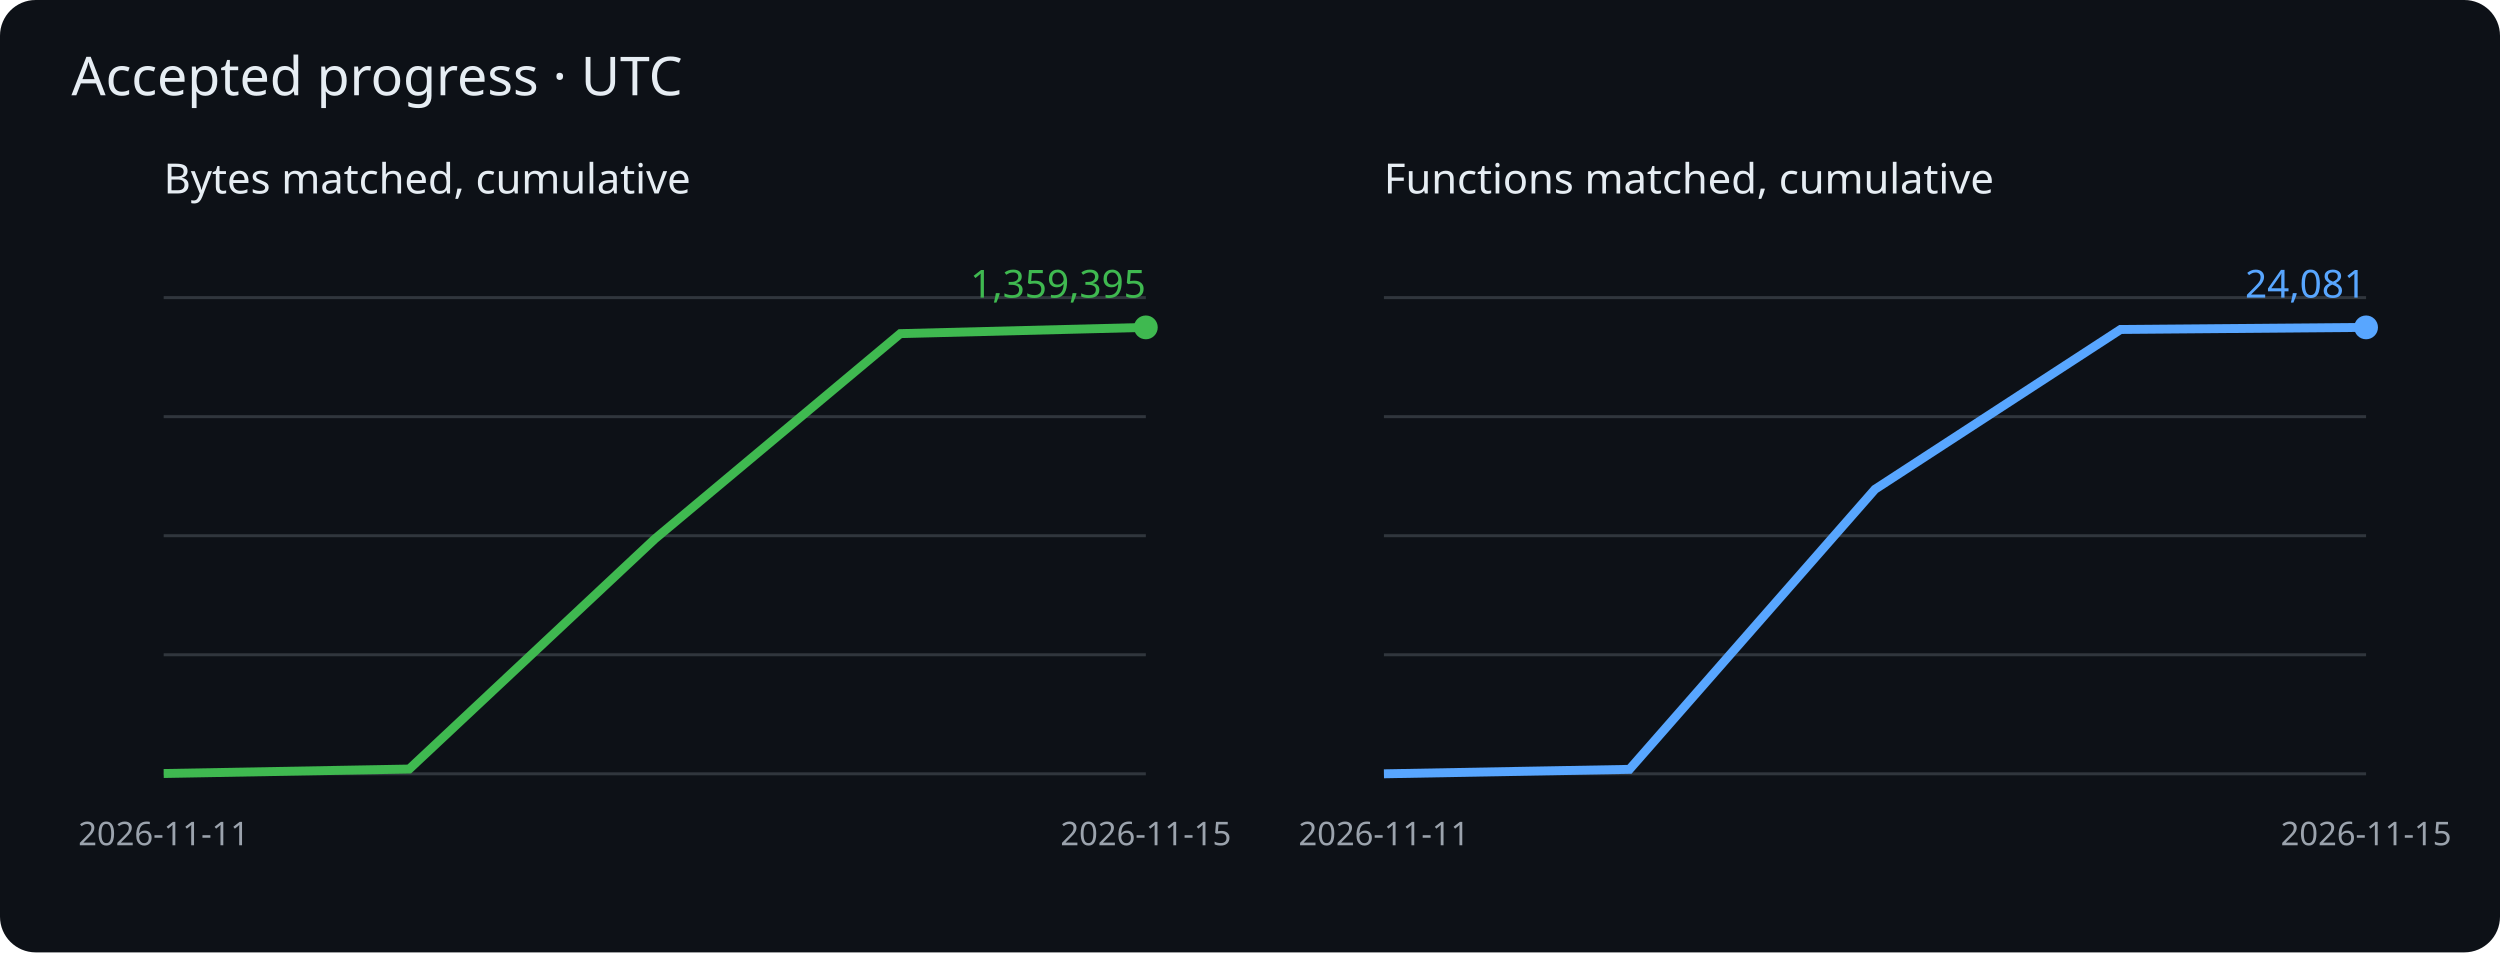
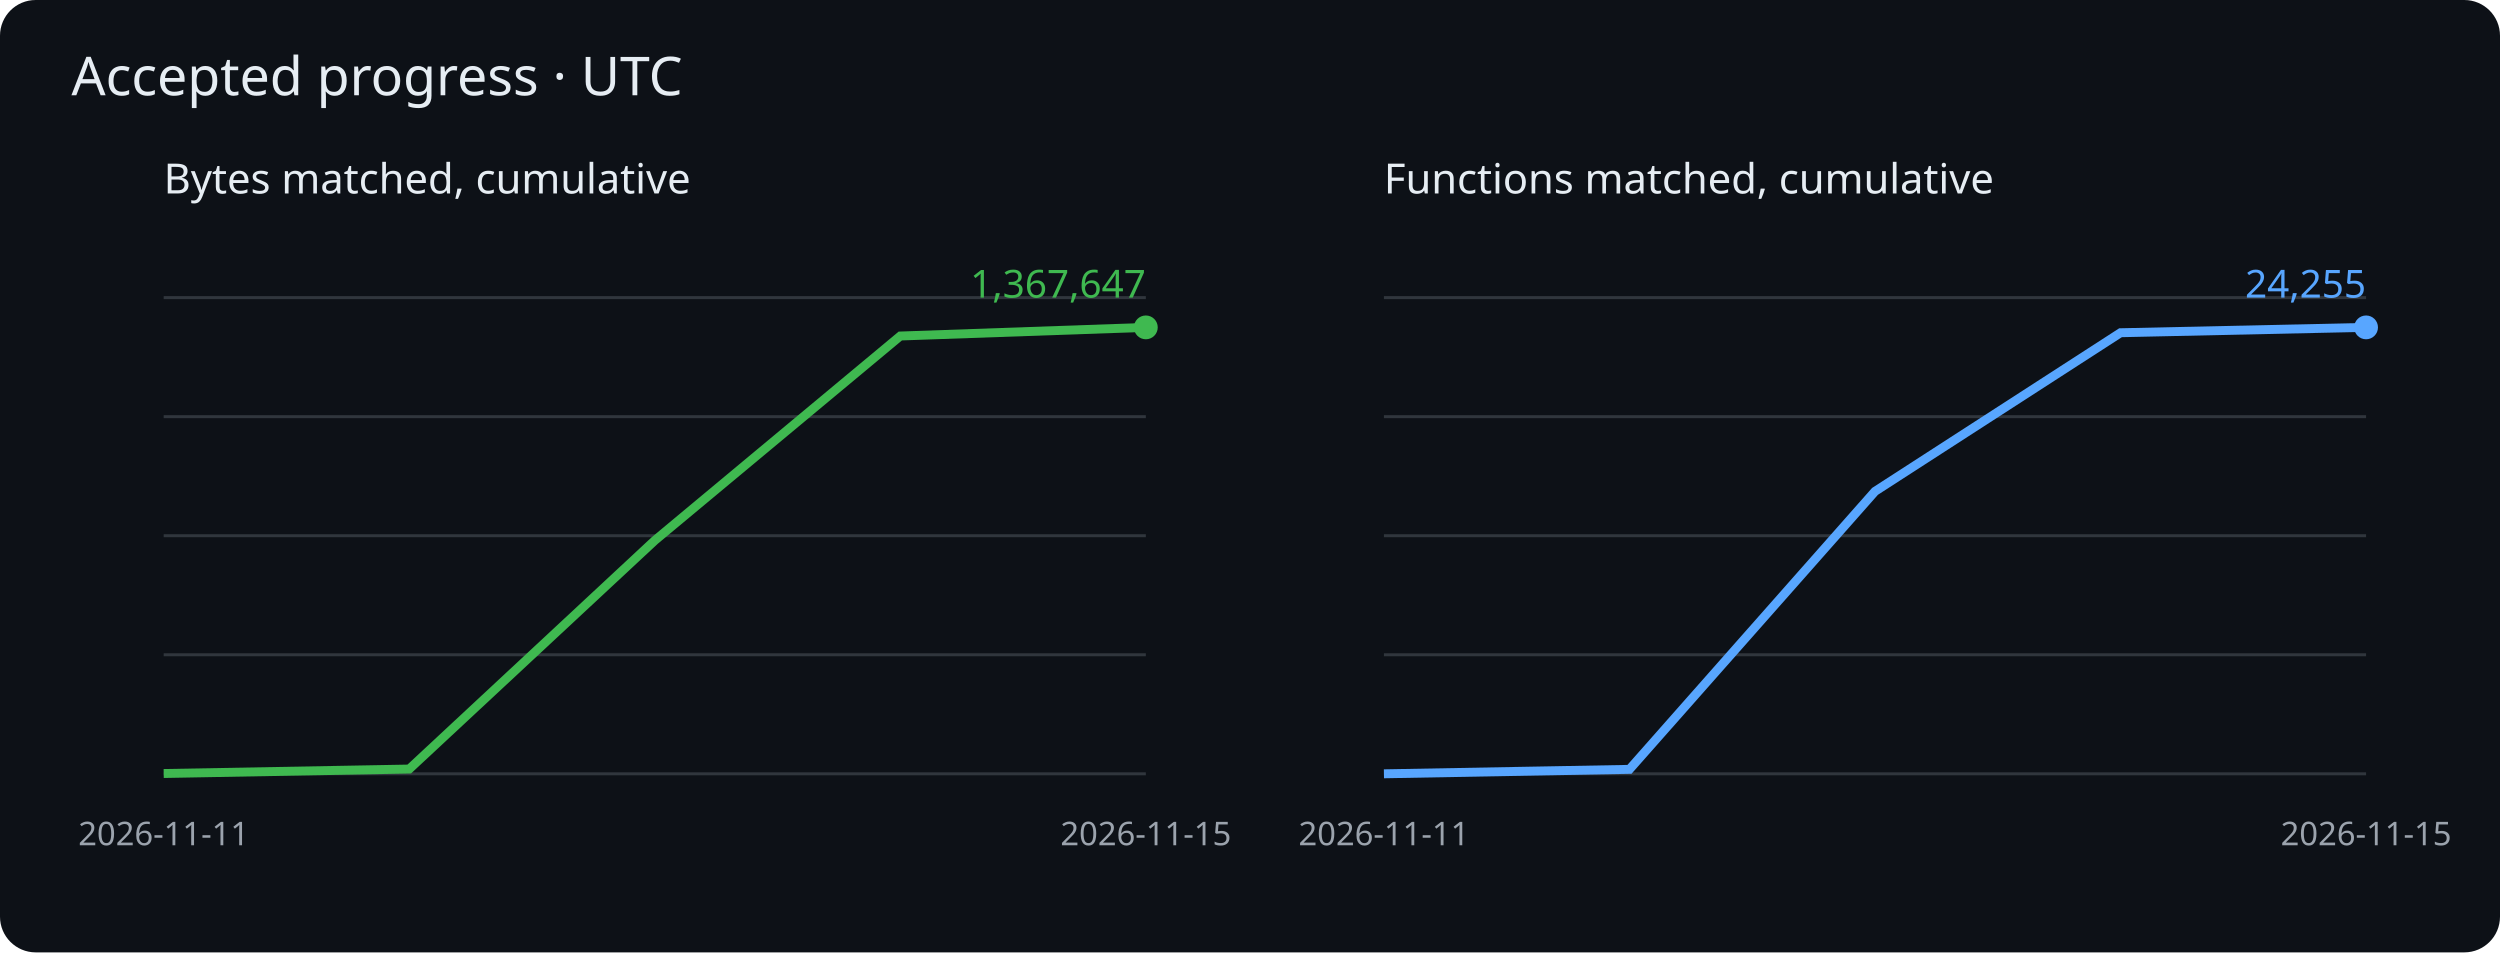
<svg xmlns="http://www.w3.org/2000/svg" viewBox="0 0 840 320" role="img" aria-label="Cumulative matched bytes and functions">
  <rect width="840" height="320" rx="12" fill="#0d1117" />
  <g font-family="sans-serif">
    <text x="24" y="32" fill="#e6edf3" font-size="18">Accepted progress · UTC</text>
    <text x="55" y="65" fill="#e6edf3" font-size="14">Bytes matched, cumulative</text>
    <path d="M55 260h330" stroke="#30363d" />
    <path d="M55 220h330" stroke="#30363d" />
    <path d="M55 180h330" stroke="#30363d" />
    <path d="M55 140h330" stroke="#30363d" />
    <path d="M55 100h330" stroke="#30363d" />
-     <polyline points="55.0,259.9 137.5,258.4 220.0,181.1 302.5,112.1 385.0,110.0" fill="none" stroke="#3fb950" stroke-width="3" />
+     <polyline points="55.0,259.9 137.5,258.4 220.0,181.6 302.5,112.9 385.0,110.0" fill="none" stroke="#3fb950" stroke-width="3" />
    <circle cx="385.0" cy="110.0" r="4" fill="#3fb950" />
-     <text x="385.0" y="100.0" text-anchor="end" fill="#3fb950" font-size="13">1,359,395</text>
+     <text x="385.0" y="100.0" text-anchor="end" fill="#3fb950" font-size="13">1,367,647</text>
    <text x="55.0" y="284" fill="#9ba3ad" font-size="11" text-anchor="middle">2026-11-11</text>
    <text x="385.0" y="284" fill="#9ba3ad" font-size="11" text-anchor="middle">2026-11-15</text>
    <text x="465" y="65" fill="#e6edf3" font-size="14">Functions matched, cumulative</text>
    <path d="M465 260h330" stroke="#30363d" />
    <path d="M465 220h330" stroke="#30363d" />
    <path d="M465 180h330" stroke="#30363d" />
    <path d="M465 140h330" stroke="#30363d" />
    <path d="M465 100h330" stroke="#30363d" />
-     <polyline points="465.0,260.0 547.5,258.5 630.0,164.4 712.5,110.7 795.0,110.0" fill="none" stroke="#58a6ff" stroke-width="3" />
+     <polyline points="465.0,260.0 547.5,258.5 630.0,165.1 712.5,111.8 795.0,110.0" fill="none" stroke="#58a6ff" stroke-width="3" />
    <circle cx="795.0" cy="110.0" r="4" fill="#58a6ff" />
-     <text x="795.0" y="100.0" text-anchor="end" fill="#58a6ff" font-size="13">24,081</text>
+     <text x="795.0" y="100.0" text-anchor="end" fill="#58a6ff" font-size="13">24,255</text>
    <text x="465.0" y="284" fill="#9ba3ad" font-size="11" text-anchor="middle">2026-11-11</text>
    <text x="795.0" y="284" fill="#9ba3ad" font-size="11" text-anchor="middle">2026-11-15</text>
  </g>
</svg>
